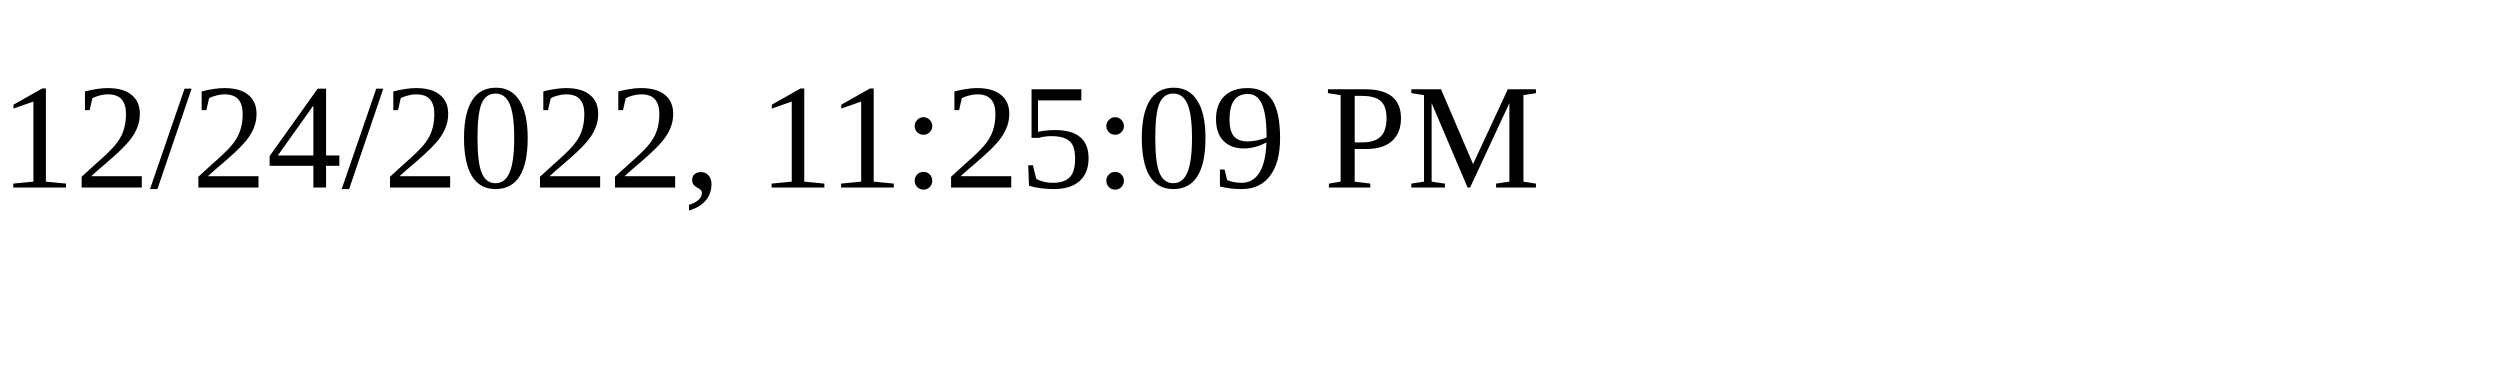
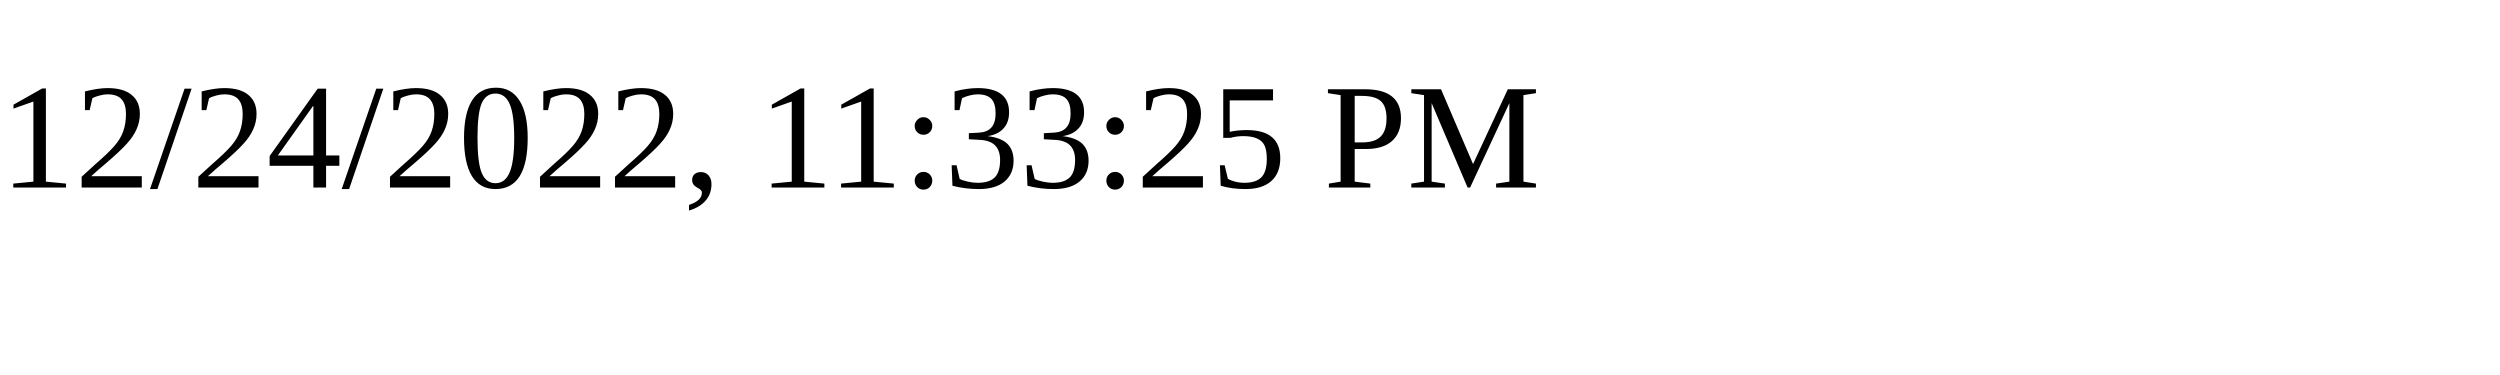
<svg xmlns="http://www.w3.org/2000/svg" height="30" width="200">
-   <text x="0" y="15">12/24/2022, 11:25:09 PM</text>
+   <text x="0" y="15">12/24/2022, 11:33:25 PM</text>
</svg>
